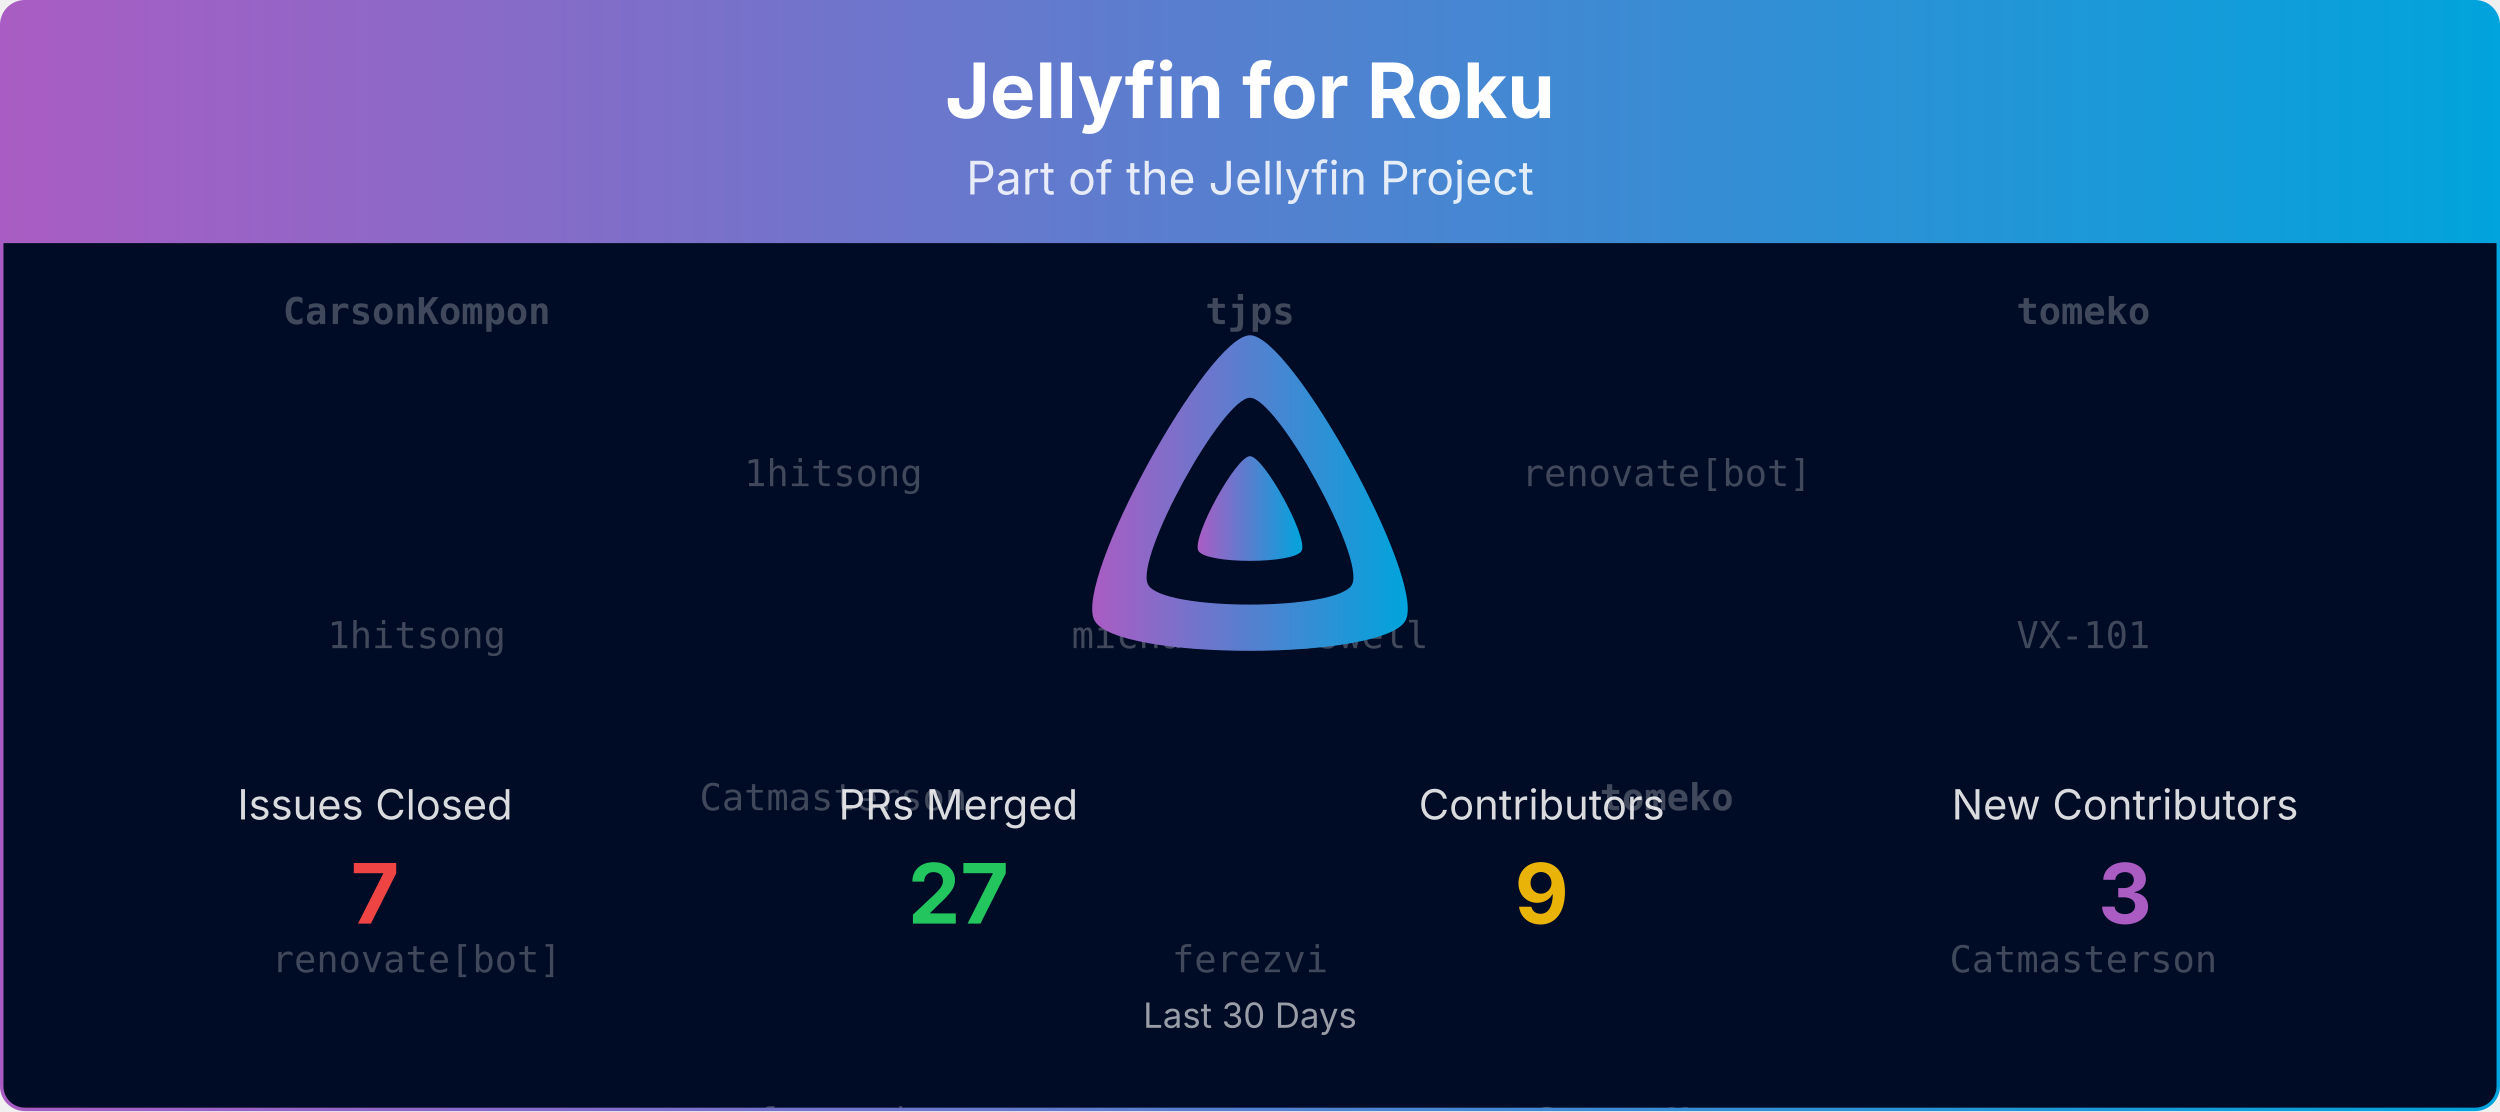
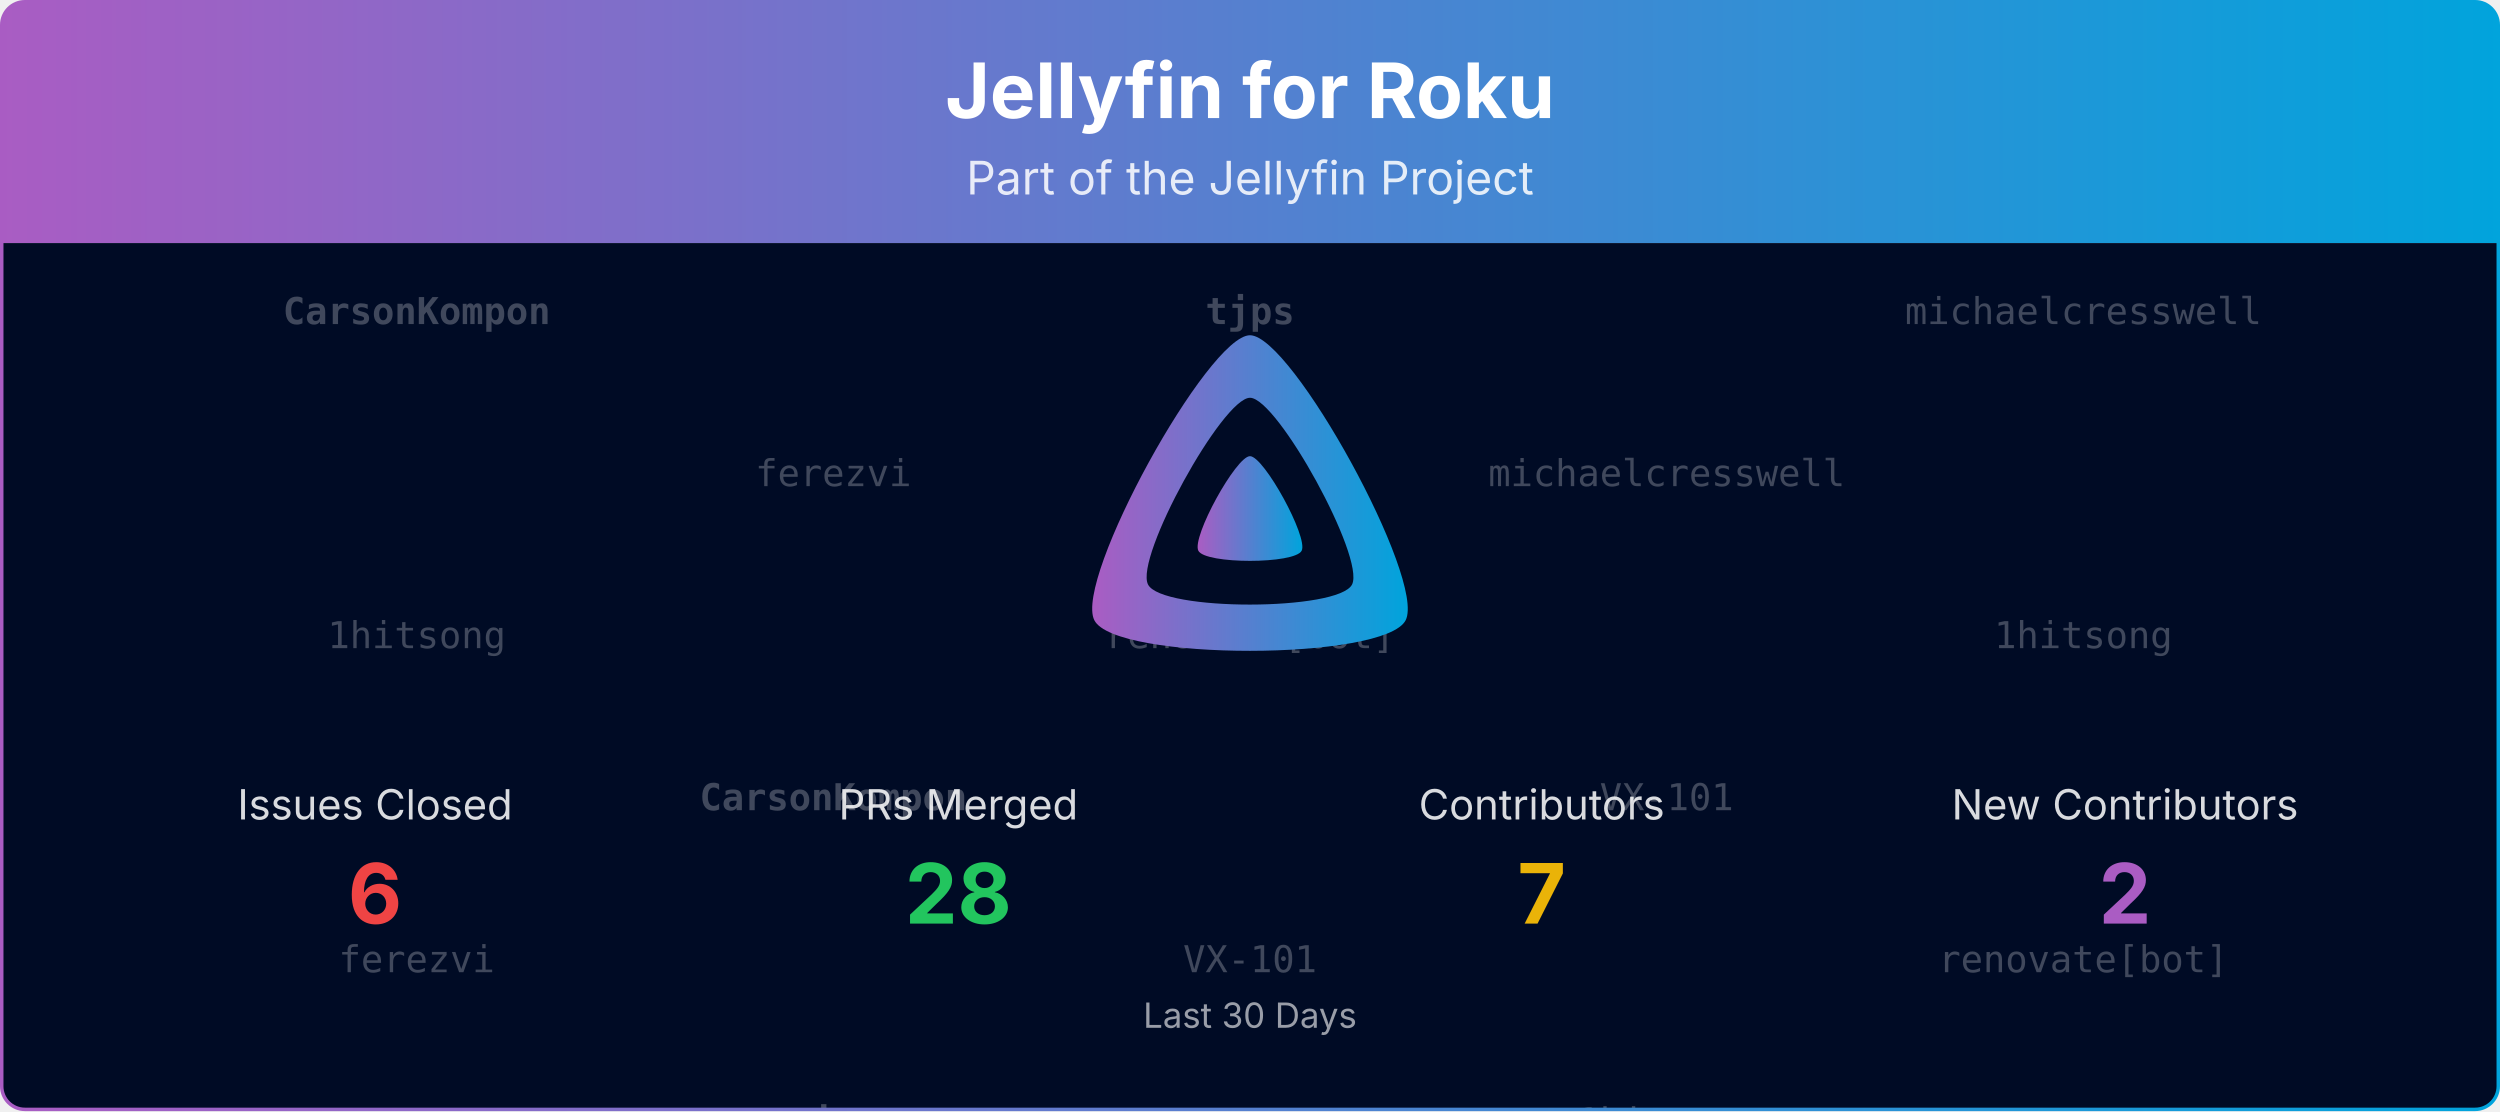
<svg xmlns="http://www.w3.org/2000/svg" viewBox="0 0 1080 480" width="100%" role="img" aria-label="Jellyfin for Roku">
  <defs>
    <linearGradient id="banner-jellyfin-roku-grad" x1="0" y1="0" x2="1" y2="0">
      <stop offset="0%" stop-color="#AA5CC3" />
      <stop offset="100%" stop-color="#00A4DC" />
    </linearGradient>
    <clipPath id="banner-jellyfin-roku-grad-clip">
      <rect x="0.75" y="0.75" width="1078.5" height="478.5" rx="10" ry="10" />
    </clipPath>
  </defs>
  <defs>
    <clipPath id="banner-jellyfin-roku-grad-rain-clip">
      <rect x="0.75" y="105" width="1078.5" height="374.25" />
    </clipPath>
  </defs>
  <g clip-path="url(#banner-jellyfin-roku-grad-clip)">
    <path d="M0.75,10.75 A10.0,10.0 0 0 1 10.75,0.75 L1069.25,0.75 A10.0,10.0 0 0 1 1079.25,10.75 L1079.25,105.00 L0.75,105.00 Z" fill="url(#banner-jellyfin-roku-grad)" />
    <text x="540.0" y="51" text-anchor="middle" font-size="33" font-weight="700" font-family="Plus Jakarta Sans, system-ui, -apple-system, Segoe UI, sans-serif" fill="#ffffff">Jellyfin for Roku</text>
    <text x="540.0" y="84" text-anchor="middle" font-size="20" font-family="Plus Jakarta Sans, system-ui, -apple-system, Segoe UI, sans-serif" fill="#ffffff" opacity="0.85">Part of the Jellyfin Project</text>
    <rect x="0.75" y="105" width="1078.5" height="374.25" fill="#000b25" />
    <g opacity="0.25" clip-path="url(#banner-jellyfin-roku-grad-rain-clip)" font-family="ui-monospace, SFMono-Regular, Menlo, Consolas, monospace" font-size="16" fill="#ffffff" text-anchor="middle">
      <g transform="translate(180.00,105)">
        <g>
          <animateTransform attributeName="transform" type="translate" values="0,-420;0,0" dur="10.00s" begin="-0.00s" repeatCount="indefinite" />
          <text y="35.0" font-weight="700">CarsonKompon</text>
          <text y="175.0">1hitsong</text>
-           <text y="315.0">renovate[bot]</text>
+           <text y="315.0">ferezvi</text>
          <text y="455.0" font-weight="700">CarsonKompon</text>
          <text y="595.0">1hitsong</text>
-           <text y="735.0">renovate[bot]</text>
+           <text y="735.0">ferezvi</text>
        </g>
      </g>
      <g transform="translate(540.00,105)">
        <g>
          <animateTransform attributeName="transform" type="translate" values="0,-420;0,0" dur="10.00s" begin="-1.91s" repeatCount="indefinite" />
          <text y="35.0" font-weight="700">tjps</text>
-           <text y="175.0">michaelcresswell</text>
-           <text y="315.0">ferezvi</text>
+           <text y="175.0">renovate[bot]</text>
+           <text y="315.0">VX-101</text>
          <text y="455.0" font-weight="700">tjps</text>
-           <text y="595.0">michaelcresswell</text>
-           <text y="735.0">ferezvi</text>
+           <text y="595.0">renovate[bot]</text>
+           <text y="735.0">VX-101</text>
        </g>
      </g>
      <g transform="translate(900.00,105)">
        <g>
          <animateTransform attributeName="transform" type="translate" values="0,-420;0,0" dur="10.00s" begin="-3.82s" repeatCount="indefinite" />
-           <text y="35.0" font-weight="700">tomeko</text>
-           <text y="175.0">VX-101</text>
-           <text y="315.0">Catmasterson</text>
-           <text y="455.0" font-weight="700">tomeko</text>
-           <text y="595.0">VX-101</text>
-           <text y="735.0">Catmasterson</text>
+           <text y="35.0">michaelcresswell</text>
+           <text y="175.0">1hitsong</text>
+           <text y="315.0">renovate[bot]</text>
+           <text y="455.0">michaelcresswell</text>
+           <text y="595.0">1hitsong</text>
+           <text y="735.0">renovate[bot]</text>
        </g>
      </g>
      <g transform="translate(360.00,105)">
        <g>
          <animateTransform attributeName="transform" type="translate" values="0,-420;0,0" dur="10.00s" begin="-5.73s" repeatCount="indefinite" />
-           <text y="105.0">1hitsong</text>
-           <text y="245.0">Catmasterson</text>
-           <text y="385.0">ferezvi</text>
-           <text y="525.0">1hitsong</text>
-           <text y="665.0">Catmasterson</text>
-           <text y="805.0">ferezvi</text>
+           <text y="105.0">ferezvi</text>
+           <text y="245.0" font-weight="700">CarsonKompon</text>
+           <text y="385.0" font-weight="700">tjps</text>
+           <text y="525.0">ferezvi</text>
+           <text y="665.0" font-weight="700">CarsonKompon</text>
+           <text y="805.0" font-weight="700">tjps</text>
        </g>
      </g>
      <g transform="translate(720.00,105)">
        <g>
          <animateTransform attributeName="transform" type="translate" values="0,-420;0,0" dur="10.00s" begin="-7.64s" repeatCount="indefinite" />
-           <text y="105.0">renovate[bot]</text>
-           <text y="245.0" font-weight="700">tomeko</text>
-           <text y="385.0" font-weight="700">CarsonKompon</text>
-           <text y="525.0">renovate[bot]</text>
-           <text y="665.0" font-weight="700">tomeko</text>
-           <text y="805.0" font-weight="700">CarsonKompon</text>
+           <text y="105.0">michaelcresswell</text>
+           <text y="245.0">VX-101</text>
+           <text y="385.0">1hitsong</text>
+           <text y="525.0">michaelcresswell</text>
+           <text y="665.0">VX-101</text>
+           <text y="805.0">1hitsong</text>
        </g>
      </g>
    </g>
    <g transform="translate(465.00,138.00) scale(0.29297)">
      <path fill="url(#banner-jellyfin-roku-grad)" fill-rule="evenodd" d="M256,23.3c-61.6,0-259.8,359.4-229.6,420.1s429.3,60,459.2,0S317.6,23.3,256,23.3zM406.5,390.8c-19.6,39.3-281.1,39.8-300.9,0s110.1-275.3,150.4-275.3S426.1,351.4,406.5,390.8z" />
      <path fill="url(#banner-jellyfin-roku-grad)" d="M256,201.6c-20.4,0-86.2,119.3-76.2,139.4s142.5,19.9,152.4,0S276.5,201.6,256,201.6z" />
    </g>
    <text x="162.0" y="354.0" text-anchor="middle" font-size="18" font-family="Plus Jakarta Sans, system-ui, -apple-system, Segoe UI, sans-serif" fill="#ffffff" opacity="0.85">Issues Closed</text>
-     <text x="162.0" y="399.0" text-anchor="middle" font-size="36" font-weight="700" font-family="Plus Jakarta Sans, system-ui, -apple-system, Segoe UI, sans-serif" fill="#ef4444">7</text>
+     <text x="162.0" y="399.0" text-anchor="middle" font-size="36" font-weight="700" font-family="Plus Jakarta Sans, system-ui, -apple-system, Segoe UI, sans-serif" fill="#ef4444">6</text>
    <text x="414.0" y="354.0" text-anchor="middle" font-size="18" font-family="Plus Jakarta Sans, system-ui, -apple-system, Segoe UI, sans-serif" fill="#ffffff" opacity="0.85">PRs Merged</text>
-     <text x="414.0" y="399.0" text-anchor="middle" font-size="36" font-weight="700" font-family="Plus Jakarta Sans, system-ui, -apple-system, Segoe UI, sans-serif" fill="#22c55e">27</text>
+     <text x="414.0" y="399.0" text-anchor="middle" font-size="36" font-weight="700" font-family="Plus Jakarta Sans, system-ui, -apple-system, Segoe UI, sans-serif" fill="#22c55e">28</text>
    <text x="666.0" y="354.0" text-anchor="middle" font-size="18" font-family="Plus Jakarta Sans, system-ui, -apple-system, Segoe UI, sans-serif" fill="#ffffff" opacity="0.85">Contributors</text>
-     <text x="666.0" y="399.0" text-anchor="middle" font-size="36" font-weight="700" font-family="Plus Jakarta Sans, system-ui, -apple-system, Segoe UI, sans-serif" fill="#eab308">9</text>
+     <text x="666.0" y="399.0" text-anchor="middle" font-size="36" font-weight="700" font-family="Plus Jakarta Sans, system-ui, -apple-system, Segoe UI, sans-serif" fill="#eab308">7</text>
    <text x="918.0" y="354.0" text-anchor="middle" font-size="18" font-family="Plus Jakarta Sans, system-ui, -apple-system, Segoe UI, sans-serif" fill="#ffffff" opacity="0.85">New Contributors</text>
-     <text x="918.0" y="399.0" text-anchor="middle" font-size="36" font-weight="700" font-family="Plus Jakarta Sans, system-ui, -apple-system, Segoe UI, sans-serif" fill="#AA5CC3">3</text>
+     <text x="918.0" y="399.0" text-anchor="middle" font-size="36" font-weight="700" font-family="Plus Jakarta Sans, system-ui, -apple-system, Segoe UI, sans-serif" fill="#AA5CC3">2</text>
    <text x="540.0" y="444.0" text-anchor="middle" font-size="15" font-family="Plus Jakarta Sans, system-ui, -apple-system, Segoe UI, sans-serif" fill="#ffffff" opacity="0.6">Last 30 Days</text>
  </g>
  <rect x="0.75" y="0.75" width="1078.5" height="478.5" rx="10" ry="10" fill="none" stroke="url(#banner-jellyfin-roku-grad)" stroke-width="1.5" />
</svg>
